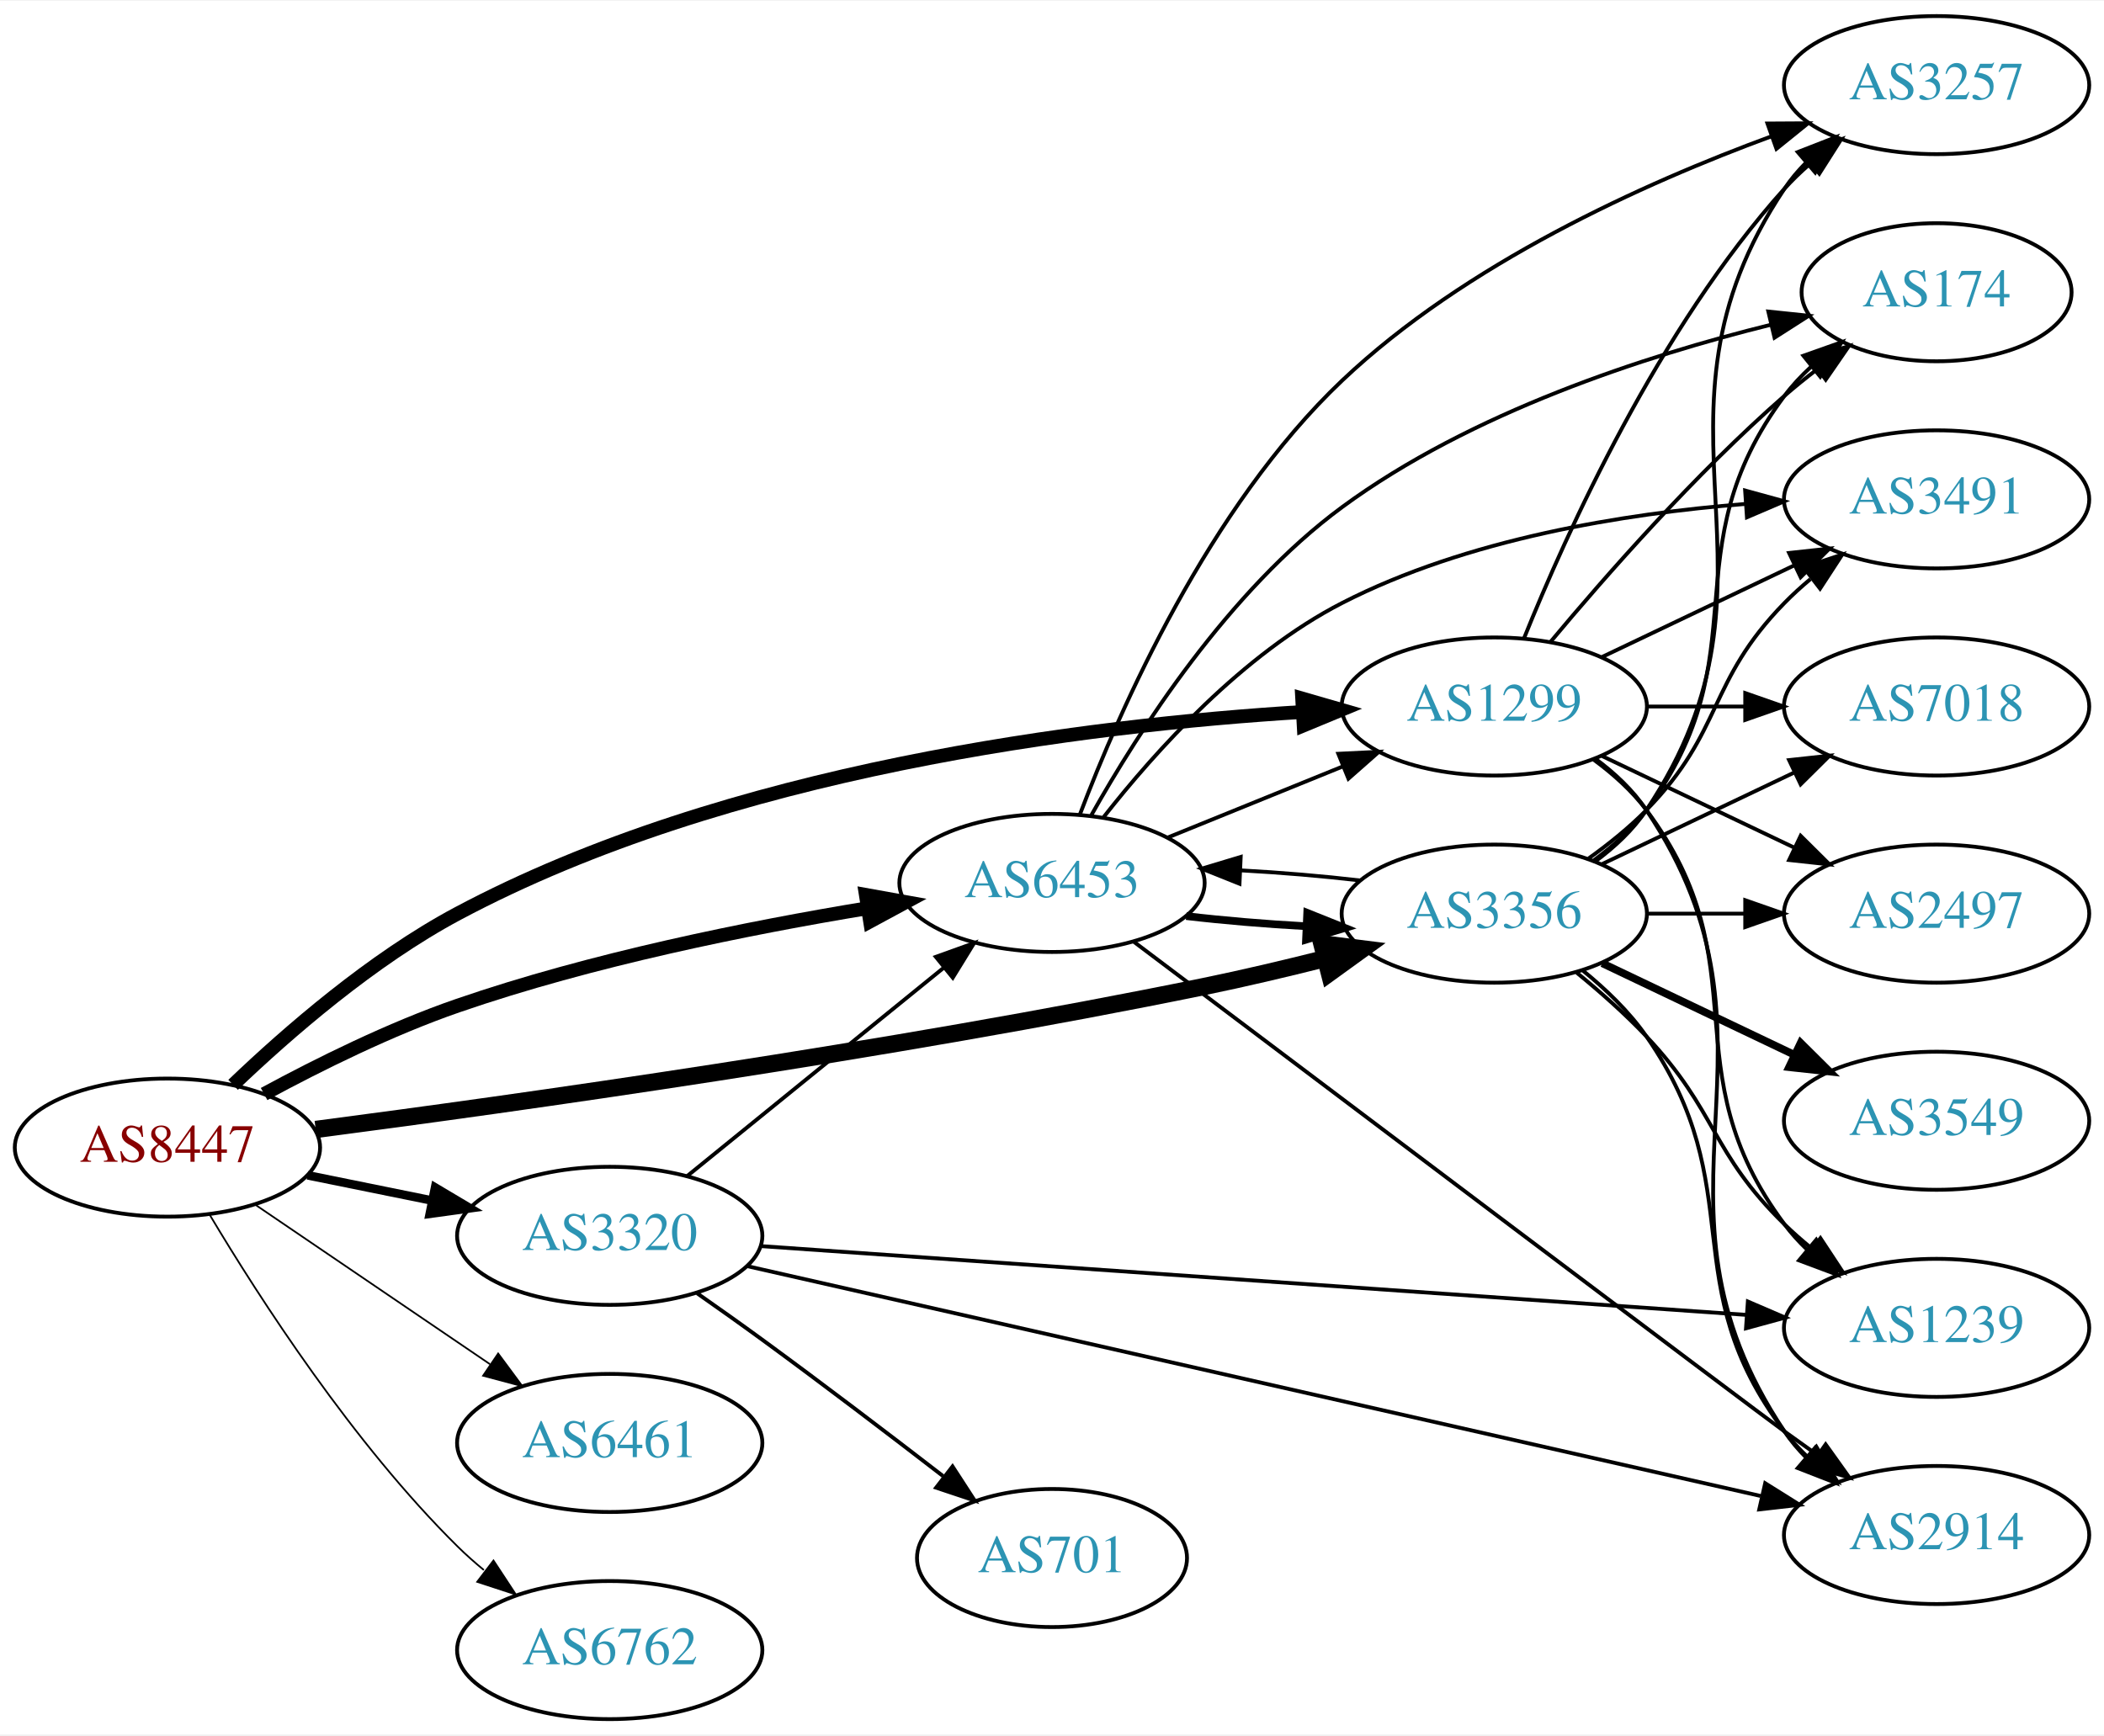
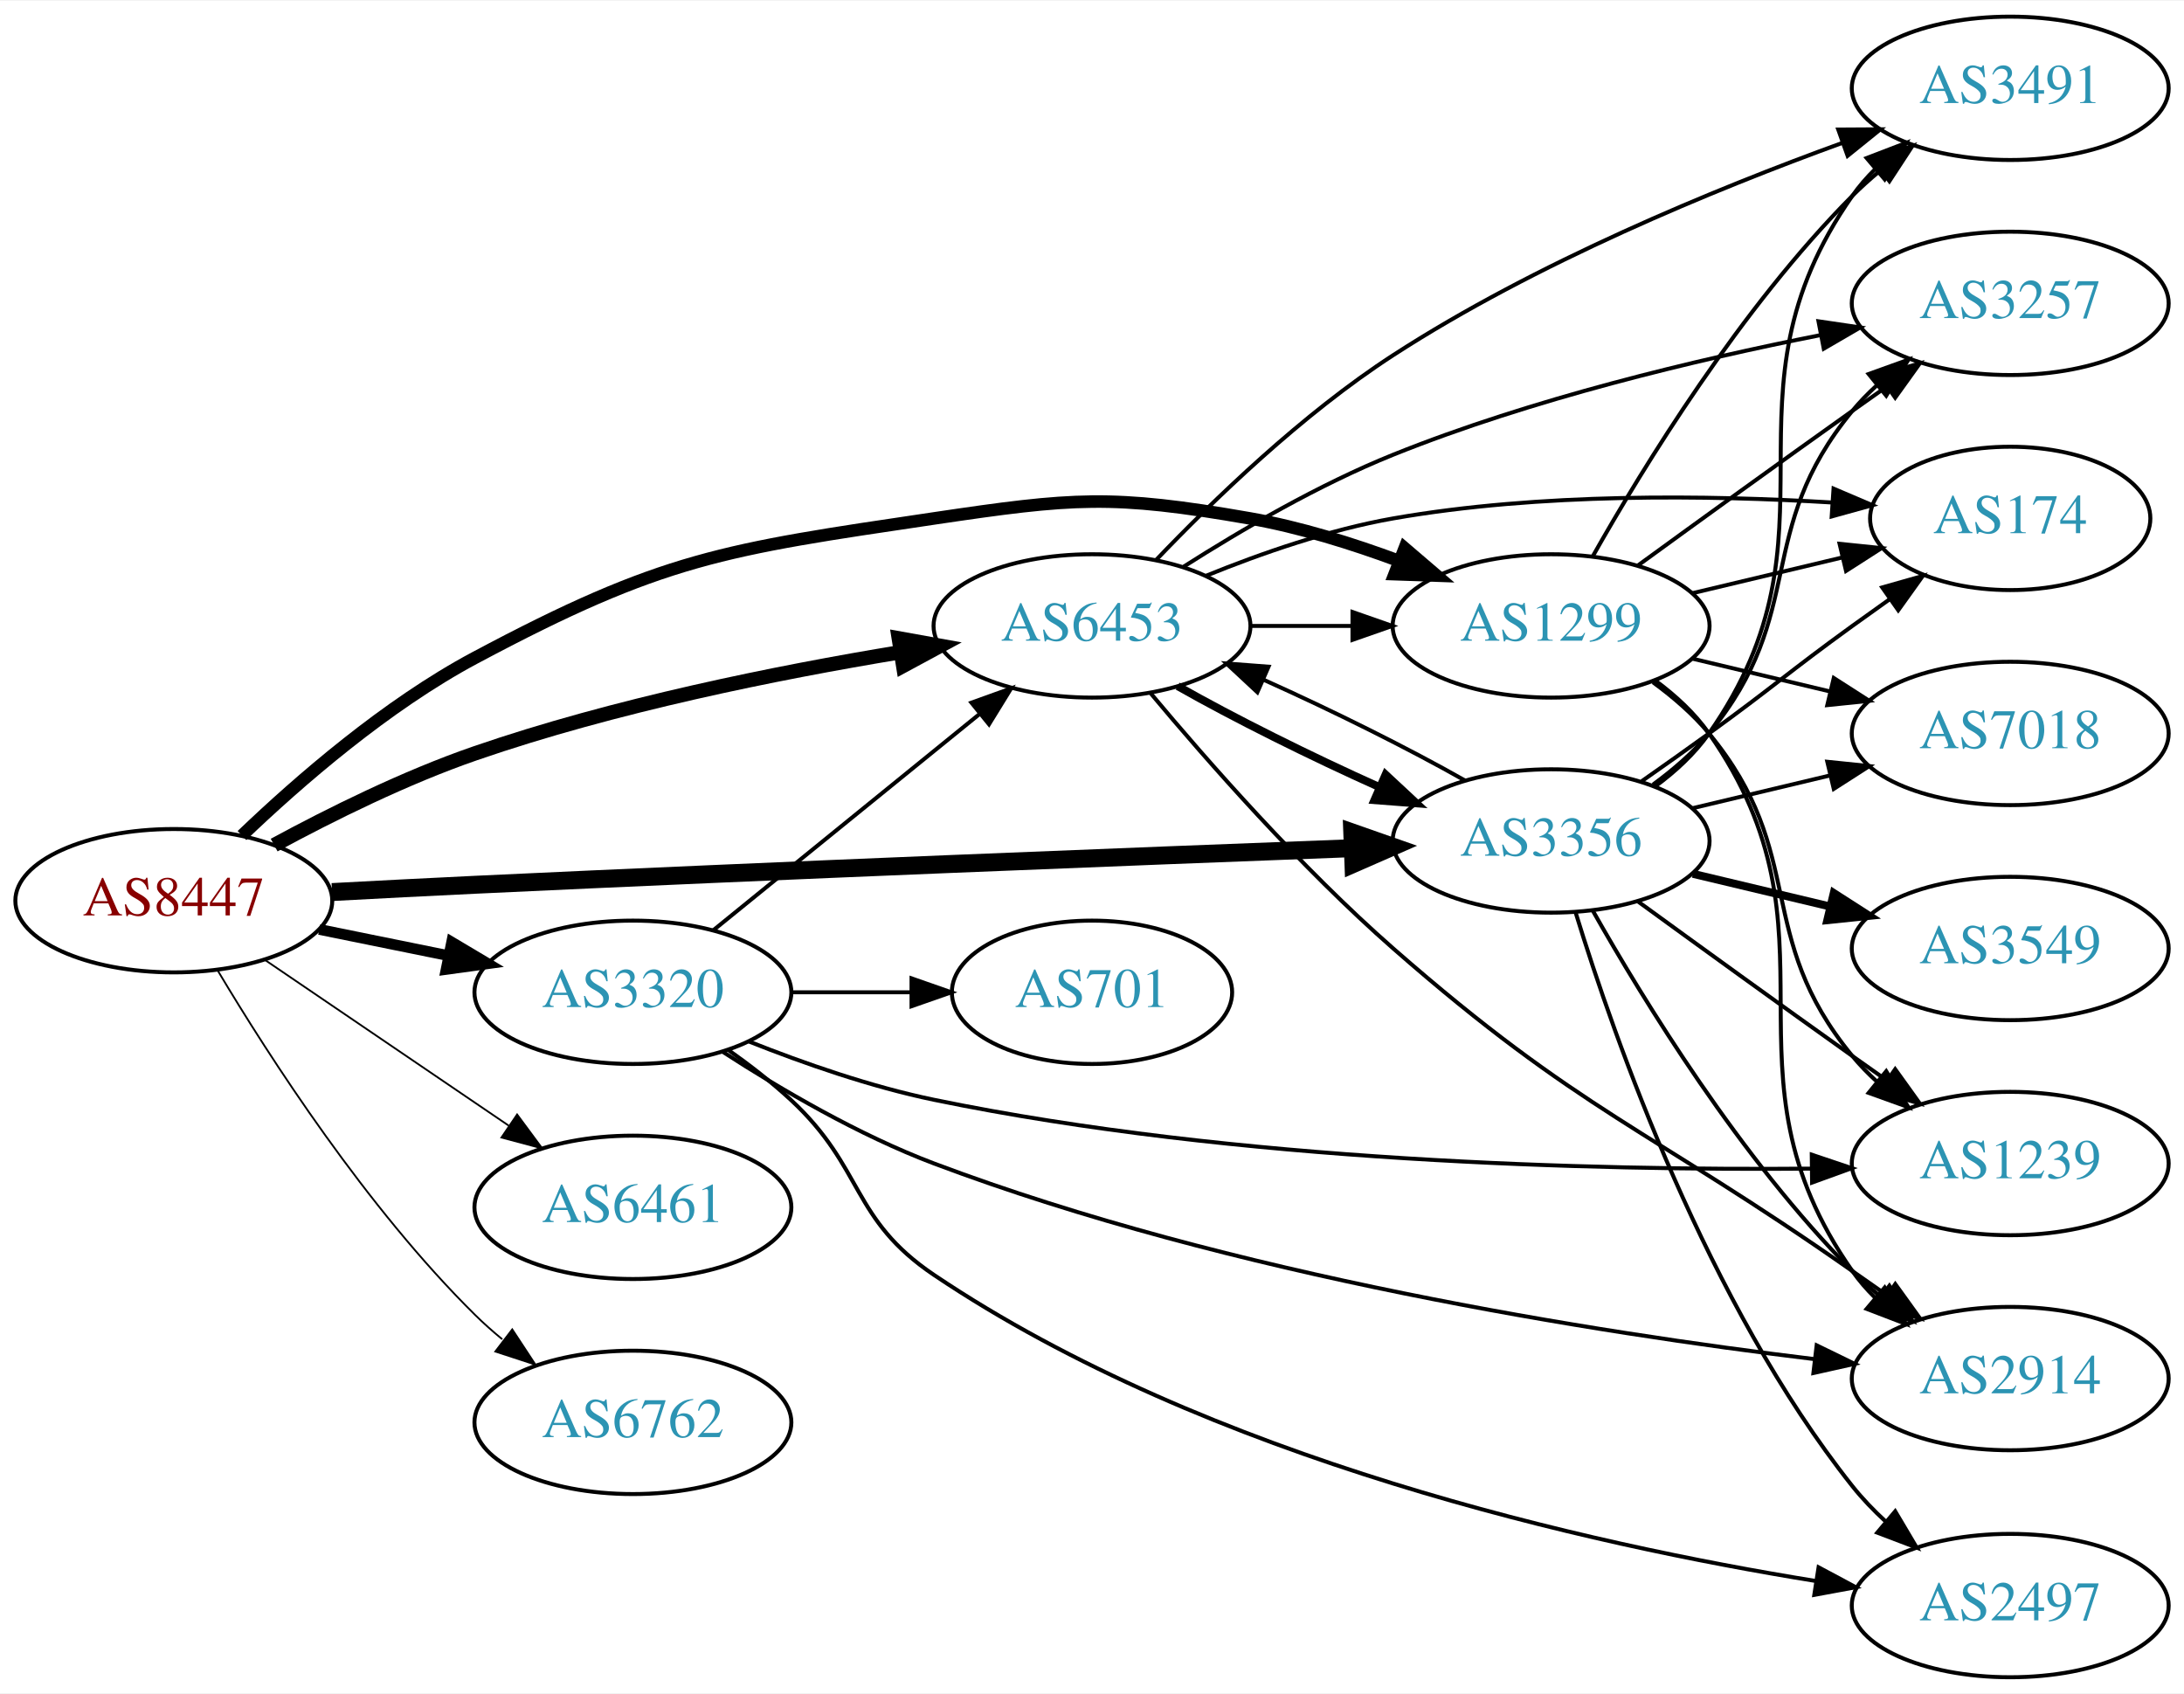
- <svg xmlns="http://www.w3.org/2000/svg" xmlns:xlink="http://www.w3.org/1999/xlink" width="548pt" height="452pt" viewBox="0.00 0.00 548.46 452.00">
-   <g id="graph0" class="graph" transform="scale(1 1) rotate(0) translate(4 448)">
-     <polygon fill="white" stroke="none" points="-4,4 -4,-448 544.465,-448 544.465,4 -4,4" />
+ <svg xmlns="http://www.w3.org/2000/svg" xmlns:xlink="http://www.w3.org/1999/xlink" width="548pt" height="425pt" viewBox="0.00 0.00 548.46 425.00">
+   <g id="graph0" class="graph" transform="scale(1 1) rotate(0) translate(4 421)">
+     <polygon fill="white" stroke="none" points="-4,4 -4,-421 544.465,-421 544.465,4 -4,4" />
    <g id="node1" class="node">
      <g id="a_node1">
        <a xlink:href="/asn/8447" xlink:title="AS8447 ~ A1 Telekom Austria AG [AT]">
-           <ellipse fill="#ffffff" stroke="black" cx="39.647" cy="-149" rx="39.794" ry="18" />
-           <text text-anchor="middle" x="39.647" y="-145.3" font-family="Times,serif" font-size="14.00" fill="#880000">AS8447</text>
+           <ellipse fill="#ffffff" stroke="black" cx="39.647" cy="-195" rx="39.794" ry="18" />
+           <text text-anchor="middle" x="39.647" y="-191.3" font-family="Times,serif" font-size="14.00" fill="#880000">AS8447</text>
        </a>
      </g>
    </g>
    <g id="node2" class="node">
      <g id="a_node2">
        <a xlink:href="/asn/1299" xlink:title="AS1299 ~ Telia Carrier [EU]">
          <ellipse fill="#ffffff" stroke="black" cx="385.525" cy="-264" rx="39.794" ry="18" />
          <text text-anchor="middle" x="385.525" y="-260.3" font-family="Times,serif" font-size="14.00" fill="#2c94b3">AS1299</text>
        </a>
      </g>
    </g>
    <g id="edge1" class="edge">
-       <path fill="none" stroke="black" stroke-width="3.6" d="M56.764,-165.366C71.03,-179.022 92.994,-198.108 115.293,-210 185.781,-247.591 279.346,-259.107 335.576,-262.578" />
-       <polygon fill="black" stroke="black" stroke-width="3.6" points="335.448,-266.076 345.627,-263.137 335.837,-259.087 335.448,-266.076" />
+       <path fill="none" stroke="black" stroke-width="3.15" d="M56.764,-211.366C71.03,-225.022 92.994,-244.108 115.293,-256 162.544,-281.199 177.616,-283.137 230.586,-291 265.445,-296.175 275.167,-297.085 309.879,-291 322.393,-288.806 335.574,-284.691 347.319,-280.323" />
+       <polygon fill="black" stroke="black" stroke-width="3.15" points="348.752,-283.521 356.801,-276.631 346.212,-276.998 348.752,-283.521" />
    </g>
    <g id="node3" class="node">
      <g id="a_node3">
        <a xlink:href="/asn/3320" xlink:title="AS3320 ~ DTAG [DE]">
-           <ellipse fill="#ffffff" stroke="black" cx="154.939" cy="-126" rx="39.794" ry="18" />
-           <text text-anchor="middle" x="154.939" y="-122.3" font-family="Times,serif" font-size="14.00" fill="#2c94b3">AS3320</text>
+           <ellipse fill="#ffffff" stroke="black" cx="154.939" cy="-172" rx="39.794" ry="18" />
+           <text text-anchor="middle" x="154.939" y="-168.3" font-family="Times,serif" font-size="14.00" fill="#2c94b3">AS3320</text>
        </a>
      </g>
    </g>
    <g id="edge2" class="edge">
-       <path fill="none" stroke="black" stroke-width="2.25" d="M76.182,-141.786C86.411,-139.709 97.711,-137.415 108.454,-135.234" />
-       <polygon fill="black" stroke="black" stroke-width="2.25" points="109.426,-138.608 118.53,-133.189 108.033,-131.748 109.426,-138.608" />
+       <path fill="none" stroke="black" stroke-width="2.7" d="M76.182,-187.786C86.411,-185.709 97.711,-183.415 108.454,-181.234" />
+       <polygon fill="black" stroke="black" stroke-width="2.7" points="109.426,-184.608 118.53,-179.189 108.033,-177.748 109.426,-184.608" />
    </g>
    <g id="node4" class="node">
      <g id="a_node4">
        <a xlink:href="/asn/3356" xlink:title="AS3356 ~ Level 3 Parent, LLC [US]">
          <ellipse fill="#ffffff" stroke="black" cx="385.525" cy="-210" rx="39.794" ry="18" />
          <text text-anchor="middle" x="385.525" y="-206.3" font-family="Times,serif" font-size="14.00" fill="#2c94b3">AS3356</text>
        </a>
      </g>
    </g>
    <g id="edge3" class="edge">
-       <path fill="none" stroke="black" stroke-width="4.5" d="M78.304,-153.731C130.546,-160.554 227.848,-174.201 309.879,-191 320.098,-193.093 331.019,-195.674 341.266,-198.252" />
-       <polygon fill="black" stroke="black" stroke-width="4.5" points="340.573,-202.139 351.238,-200.81 342.53,-194.511 340.573,-202.139" />
+       <path fill="none" stroke="black" stroke-width="4.5" d="M79.385,-197.17C90.936,-197.791 103.626,-198.449 115.293,-199 192.176,-202.63 281.444,-206.138 335.419,-208.181" />
+       <polygon fill="black" stroke="black" stroke-width="4.5" points="335.588,-212.128 345.73,-208.57 335.885,-204.258 335.588,-212.128" />
    </g>
    <g id="node5" class="node">
      <g id="a_node5">
        <a xlink:href="/asn/6453" xlink:title="AS6453 ~ TATA COMMUNICATIONS (AMERICA) INC [US]">
-           <ellipse fill="#ffffff" stroke="black" cx="270.232" cy="-218" rx="39.794" ry="18" />
-           <text text-anchor="middle" x="270.232" y="-214.3" font-family="Times,serif" font-size="14.00" fill="#2c94b3">AS6453</text>
+           <ellipse fill="#ffffff" stroke="black" cx="270.232" cy="-264" rx="39.794" ry="18" />
+           <text text-anchor="middle" x="270.232" y="-260.3" font-family="Times,serif" font-size="14.00" fill="#2c94b3">AS6453</text>
        </a>
      </g>
    </g>
    <g id="edge4" class="edge">
-       <path fill="none" stroke="black" stroke-width="3.6" d="M64.845,-162.967C79.132,-170.706 97.793,-179.956 115.293,-186 150.18,-198.05 191.159,-206.298 222.062,-211.399" />
-       <polygon fill="black" stroke="black" stroke-width="3.6" points="221.706,-214.886 232.133,-213.009 222.811,-207.974 221.706,-214.886" />
+       <path fill="none" stroke="black" stroke-width="3.6" d="M64.845,-208.967C79.132,-216.706 97.793,-225.956 115.293,-232 150.18,-244.05 191.159,-252.298 222.062,-257.399" />
+       <polygon fill="black" stroke="black" stroke-width="3.6" points="221.706,-260.886 232.133,-259.009 222.811,-253.974 221.706,-260.886" />
    </g>
    <g id="node6" class="node">
      <g id="a_node6">
        <a xlink:href="/asn/6461" xlink:title="AS6461 ~ Zayo Bandwidth [US]">
-           <ellipse fill="#ffffff" stroke="black" cx="154.939" cy="-72" rx="39.794" ry="18" />
-           <text text-anchor="middle" x="154.939" y="-68.3" font-family="Times,serif" font-size="14.00" fill="#2c94b3">AS6461</text>
+           <ellipse fill="#ffffff" stroke="black" cx="154.939" cy="-118" rx="39.794" ry="18" />
+           <text text-anchor="middle" x="154.939" y="-114.3" font-family="Times,serif" font-size="14.00" fill="#2c94b3">AS6461</text>
        </a>
      </g>
    </g>
    <g id="edge5" class="edge">
-       <path fill="none" stroke="black" stroke-width="0.45" d="M62.49,-134.154C79.888,-122.33 104.435,-105.646 123.718,-92.54" />
-       <polygon fill="black" stroke="black" stroke-width="0.45" points="125.859,-95.317 132.162,-86.801 121.924,-89.527 125.859,-95.317" />
+       <path fill="none" stroke="black" stroke-width="0.45" d="M62.49,-180.154C79.888,-168.33 104.435,-151.646 123.718,-138.54" />
+       <polygon fill="black" stroke="black" stroke-width="0.45" points="125.859,-141.317 132.162,-132.801 121.924,-135.527 125.859,-141.317" />
    </g>
    <g id="node7" class="node">
      <g id="a_node7">
        <a xlink:href="/asn/6762" xlink:title="AS6762 ~ TELECOM ITALIA SPARKLE S.p.A. [IT]">
-           <ellipse fill="#ffffff" stroke="black" cx="154.939" cy="-18" rx="39.794" ry="18" />
-           <text text-anchor="middle" x="154.939" y="-14.3" font-family="Times,serif" font-size="14.00" fill="#2c94b3">AS6762</text>
+           <ellipse fill="#ffffff" stroke="black" cx="154.939" cy="-64" rx="39.794" ry="18" />
+           <text text-anchor="middle" x="154.939" y="-60.3" font-family="Times,serif" font-size="14.00" fill="#2c94b3">AS6762</text>
        </a>
      </g>
    </g>
    <g id="edge6" class="edge">
-       <path fill="none" stroke="black" stroke-width="0.45" d="M50.697,-131.431C63.745,-109.573 88.091,-71.858 115.293,-45 117.422,-42.898 119.732,-40.845 122.127,-38.87" />
-       <polygon fill="black" stroke="black" stroke-width="0.45" points="124.639,-41.356 130.459,-32.502 120.388,-35.794 124.639,-41.356" />
+       <path fill="none" stroke="black" stroke-width="0.45" d="M50.697,-177.431C63.745,-155.573 88.091,-117.858 115.293,-91 117.422,-88.897 119.732,-86.845 122.127,-84.871" />
+       <polygon fill="black" stroke="black" stroke-width="0.45" points="124.639,-87.356 130.459,-78.502 120.388,-81.794 124.639,-87.356" />
    </g>
    <g id="node8" class="node">
      <g id="a_node8">
-         <a xlink:href="/asn/7018" xlink:title="AS7018 ~ AT&amp;T Services, Inc. [US]">
-           <ellipse fill="#ffffff" stroke="black" cx="500.818" cy="-264" rx="39.794" ry="18" />
-           <text text-anchor="middle" x="500.818" y="-260.3" font-family="Times,serif" font-size="14.00" fill="#2c94b3">AS7018</text>
+         <a xlink:href="/asn/174" xlink:title="AS174 ~ Cogent Communications [US]">
+           <ellipse fill="#ffffff" stroke="black" cx="500.818" cy="-291" rx="35.194" ry="18" />
+           <text text-anchor="middle" x="500.818" y="-287.3" font-family="Times,serif" font-size="14.00" fill="#2c94b3">AS174</text>
        </a>
      </g>
    </g>
    <g id="edge7" class="edge">
-       <path fill="none" stroke="black" d="M425.198,-264C433.401,-264 442.165,-264 450.697,-264" />
-       <polygon fill="black" stroke="black" points="450.936,-267.5 460.936,-264 450.936,-260.5 450.936,-267.5" />
+       <path fill="none" stroke="black" d="M421.133,-272.248C432.927,-275.058 446.232,-278.229 458.499,-281.153" />
+       <polygon fill="black" stroke="black" points="457.965,-284.624 468.504,-283.537 459.588,-277.814 457.965,-284.624" />
    </g>
    <g id="node9" class="node">
      <g id="a_node9">
-         <a xlink:href="/asn/174" xlink:title="AS174 ~ Cogent Communications [US]">
-           <ellipse fill="#ffffff" stroke="black" cx="500.818" cy="-372" rx="35.194" ry="18" />
-           <text text-anchor="middle" x="500.818" y="-368.3" font-family="Times,serif" font-size="14.00" fill="#2c94b3">AS174</text>
+         <a xlink:href="/asn/2914" xlink:title="AS2914 ~ NTT America, Inc. [US]">
+           <ellipse fill="#ffffff" stroke="black" cx="500.818" cy="-75" rx="39.794" ry="18" />
+           <text text-anchor="middle" x="500.818" y="-71.3" font-family="Times,serif" font-size="14.00" fill="#2c94b3">AS2914</text>
        </a>
      </g>
    </g>
    <g id="edge8" class="edge">
-       <path fill="none" stroke="black" d="M400.155,-280.817C414.438,-297.929 437.984,-324.745 461.172,-345 463.842,-347.332 466.714,-349.648 469.645,-351.886" />
-       <polygon fill="black" stroke="black" points="467.795,-354.87 477.936,-357.939 471.922,-349.216 467.795,-354.87" />
+       <path fill="none" stroke="black" d="M411.685,-250.284C416.749,-246.545 421.604,-242.096 425.172,-237 460.785,-186.131 425.558,-152.869 461.172,-102 462.844,-99.611 464.799,-97.365 466.926,-95.267" />
+       <polygon fill="black" stroke="black" points="469.291,-97.851 474.659,-88.716 464.766,-92.51 469.291,-97.851" />
    </g>
    <g id="node10" class="node">
      <g id="a_node10">
-         <a xlink:href="/asn/3257" xlink:title="AS3257 ~ GTT [DE]">
-           <ellipse fill="#ffffff" stroke="black" cx="500.818" cy="-426" rx="39.794" ry="18" />
-           <text text-anchor="middle" x="500.818" y="-422.3" font-family="Times,serif" font-size="14.00" fill="#2c94b3">AS3257</text>
+         <a xlink:href="/asn/7018" xlink:title="AS7018 ~ AT&amp;T Services, Inc. [US]">
+           <ellipse fill="#ffffff" stroke="black" cx="500.818" cy="-237" rx="39.794" ry="18" />
+           <text text-anchor="middle" x="500.818" y="-233.3" font-family="Times,serif" font-size="14.00" fill="#2c94b3">AS7018</text>
        </a>
      </g>
    </g>
    <g id="edge9" class="edge">
-       <path fill="none" stroke="black" d="M393.273,-281.787C404.324,-309.243 428.377,-362.578 461.172,-399 463.174,-401.224 465.393,-403.363 467.725,-405.397" />
-       <polygon fill="black" stroke="black" points="465.924,-408.433 475.944,-411.873 470.256,-402.935 465.924,-408.433" />
+       <path fill="none" stroke="black" d="M421.133,-255.752C432.004,-253.162 444.158,-250.265 455.601,-247.538" />
+       <polygon fill="black" stroke="black" points="456.507,-250.92 465.423,-245.197 454.884,-244.111 456.507,-250.92" />
    </g>
    <g id="node11" class="node">
      <g id="a_node11">
-         <a xlink:href="/asn/1239" xlink:title="AS1239 ~ Sprint [US]">
-           <ellipse fill="#ffffff" stroke="black" cx="500.818" cy="-102" rx="39.794" ry="18" />
-           <text text-anchor="middle" x="500.818" y="-98.3" font-family="Times,serif" font-size="14.00" fill="#2c94b3">AS1239</text>
+         <a xlink:href="/asn/3491" xlink:title="AS3491 ~ PCCW Global, Inc. [US]">
+           <ellipse fill="#ffffff" stroke="black" cx="500.818" cy="-399" rx="39.794" ry="18" />
+           <text text-anchor="middle" x="500.818" y="-395.3" font-family="Times,serif" font-size="14.00" fill="#2c94b3">AS3491</text>
        </a>
      </g>
    </g>
    <g id="edge10" class="edge">
-       <path fill="none" stroke="black" d="M411.456,-250.118C416.532,-246.389 421.45,-241.984 425.172,-237 455.443,-196.458 430.9,-169.542 461.172,-129 462.916,-126.664 464.924,-124.455 467.087,-122.383" />
-       <polygon fill="black" stroke="black" points="469.447,-124.973 474.887,-115.882 464.965,-119.595 469.447,-124.973" />
+       <path fill="none" stroke="black" d="M395.985,-281.49C408.767,-304.096 433.199,-343.886 461.172,-372 463.283,-374.121 465.579,-376.188 467.964,-378.171" />
+       <polygon fill="black" stroke="black" points="466.216,-381.242 476.28,-384.556 470.48,-375.69 466.216,-381.242" />
    </g>
    <g id="node12" class="node">
      <g id="a_node12">
-         <a xlink:href="/asn/2497" xlink:title="AS2497 ~ Internet Initiative Japan Inc. [JP]">
-           <ellipse fill="#ffffff" stroke="black" cx="500.818" cy="-210" rx="39.794" ry="18" />
-           <text text-anchor="middle" x="500.818" y="-206.3" font-family="Times,serif" font-size="14.00" fill="#2c94b3">AS2497</text>
+         <a xlink:href="/asn/3257" xlink:title="AS3257 ~ GTT [DE]">
+           <ellipse fill="#ffffff" stroke="black" cx="500.818" cy="-345" rx="39.794" ry="18" />
+           <text text-anchor="middle" x="500.818" y="-341.3" font-family="Times,serif" font-size="14.00" fill="#2c94b3">AS3257</text>
        </a>
      </g>
    </g>
    <g id="edge11" class="edge">
-       <path fill="none" stroke="black" d="M413.662,-251.066C428.656,-243.919 447.477,-234.948 463.7,-227.215" />
-       <polygon fill="black" stroke="black" points="465.382,-230.291 472.903,-222.829 462.37,-223.972 465.382,-230.291" />
+       <path fill="none" stroke="black" d="M407.374,-279.222C422.308,-290.091 442.921,-305.025 461.172,-318 463.992,-320.005 466.935,-322.085 469.883,-324.159" />
+       <polygon fill="black" stroke="black" points="467.911,-327.05 478.108,-329.926 471.93,-321.319 467.911,-327.05" />
    </g>
    <g id="node13" class="node">
      <g id="a_node13">
-         <a xlink:href="/asn/2914" xlink:title="AS2914 ~ NTT America, Inc. [US]">
-           <ellipse fill="#ffffff" stroke="black" cx="500.818" cy="-48" rx="39.794" ry="18" />
-           <text text-anchor="middle" x="500.818" y="-44.3" font-family="Times,serif" font-size="14.00" fill="#2c94b3">AS2914</text>
+         <a xlink:href="/asn/1239" xlink:title="AS1239 ~ Sprint [US]">
+           <ellipse fill="#ffffff" stroke="black" cx="500.818" cy="-129" rx="39.794" ry="18" />
+           <text text-anchor="middle" x="500.818" y="-125.3" font-family="Times,serif" font-size="14.00" fill="#2c94b3">AS1239</text>
        </a>
      </g>
    </g>
    <g id="edge12" class="edge">
-       <path fill="none" stroke="black" d="M411.844,-250.393C416.9,-246.649 421.712,-242.169 425.172,-237 466.196,-175.706 420.147,-136.294 461.172,-75 462.794,-72.577 464.713,-70.305 466.814,-68.19" />
-       <polygon fill="black" stroke="black" points="469.182,-70.771 474.499,-61.607 464.628,-65.454 469.182,-70.771" />
+       <path fill="none" stroke="black" d="M411.106,-249.844C416.2,-246.128 421.214,-241.799 425.172,-237 450.236,-206.606 436.107,-186.394 461.172,-156 463.027,-153.75 465.114,-151.604 467.333,-149.576" />
+       <polygon fill="black" stroke="black" points="469.681,-152.177 475.238,-143.156 465.268,-146.744 469.681,-152.177" />
+     </g>
+     <g id="edge17" class="edge">
+       <path fill="none" stroke="black" d="M175.158,-187.607C193.55,-202.542 221.469,-225.214 242.12,-241.983" />
+       <polygon fill="black" stroke="black" points="239.95,-244.73 249.92,-248.317 244.363,-239.296 239.95,-244.73" />
+     </g>
+     <g id="edge13" class="edge">
+       <path fill="none" stroke="black" d="M177.541,-157.032C191.967,-147.687 211.692,-136.118 230.586,-129 304.978,-100.975 396.689,-86.548 451.592,-79.895" />
+       <polygon fill="black" stroke="black" points="452.211,-83.346 461.735,-78.704 451.395,-76.394 452.211,-83.346" />
+     </g>
+     <g id="edge15" class="edge">
+       <path fill="none" stroke="black" d="M184.095,-159.642C197.845,-154.173 214.794,-148.254 230.586,-145 306.414,-129.375 396.602,-127.259 450.969,-127.72" />
+       <polygon fill="black" stroke="black" points="450.981,-131.22 461.021,-127.838 451.063,-124.221 450.981,-131.22" />
    </g>
    <g id="node14" class="node">
      <g id="a_node14">
-         <a xlink:href="/asn/3491" xlink:title="AS3491 ~ PCCW Global, Inc. [US]">
-           <ellipse fill="#ffffff" stroke="black" cx="500.818" cy="-318" rx="39.794" ry="18" />
-           <text text-anchor="middle" x="500.818" y="-314.3" font-family="Times,serif" font-size="14.00" fill="#2c94b3">AS3491</text>
-         </a>
-       </g>
-     </g>
-     <g id="edge13" class="edge">
-       <path fill="none" stroke="black" d="M413.662,-276.934C428.656,-284.081 447.477,-293.052 463.7,-300.785" />
-       <polygon fill="black" stroke="black" points="462.37,-304.028 472.903,-305.171 465.382,-297.709 462.37,-304.028" />
-     </g>
-     <g id="edge17" class="edge">
-       <path fill="none" stroke="black" d="M175.158,-141.607C193.55,-156.542 221.469,-179.214 242.12,-195.983" />
-       <polygon fill="black" stroke="black" points="239.95,-198.73 249.92,-202.317 244.363,-193.296 239.95,-198.73" />
-     </g>
-     <g id="edge16" class="edge">
-       <path fill="none" stroke="black" d="M194.386,-123.317C257.317,-118.925 382.2,-110.209 451.19,-105.394" />
-       <polygon fill="black" stroke="black" points="451.625,-108.872 461.357,-104.684 451.137,-101.889 451.625,-108.872" />
+         <a xlink:href="/asn/701" xlink:title="AS701 ~ UUNET [US]">
+           <ellipse fill="#ffffff" stroke="black" cx="270.232" cy="-172" rx="35.194" ry="18" />
+           <text text-anchor="middle" x="270.232" y="-168.3" font-family="Times,serif" font-size="14.00" fill="#2c94b3">AS701</text>
+         </a>
+       </g>
    </g>
    <g id="edge14" class="edge">
-       <path fill="none" stroke="black" d="M190.805,-118.092C253.577,-103.853 385.52,-73.926 454.938,-58.18" />
-       <polygon fill="black" stroke="black" points="456.139,-61.497 465.117,-55.871 454.59,-54.67 456.139,-61.497" />
+       <path fill="none" stroke="black" d="M194.612,-172C204.317,-172 214.808,-172 224.771,-172" />
+       <polygon fill="black" stroke="black" points="224.907,-175.5 234.907,-172 224.907,-168.5 224.907,-175.5" />
    </g>
    <g id="node15" class="node">
      <g id="a_node15">
-         <a xlink:href="/asn/701" xlink:title="AS701 ~ UUNET [US]">
-           <ellipse fill="#ffffff" stroke="black" cx="270.232" cy="-42" rx="35.194" ry="18" />
-           <text text-anchor="middle" x="270.232" y="-38.3" font-family="Times,serif" font-size="14.00" fill="#2c94b3">AS701</text>
-         </a>
-       </g>
-     </g>
-     <g id="edge15" class="edge">
-       <path fill="none" stroke="black" d="M177.72,-111.023C183.254,-107.152 189.167,-102.959 194.586,-99 210.395,-87.449 227.797,-74.194 241.819,-63.374" />
-       <polygon fill="black" stroke="black" points="244.303,-65.877 250.068,-56.989 240.018,-60.342 244.303,-65.877" />
+         <a xlink:href="/asn/2497" xlink:title="AS2497 ~ Internet Initiative Japan Inc. [JP]">
+           <ellipse fill="#ffffff" stroke="black" cx="500.818" cy="-18" rx="39.794" ry="18" />
+           <text text-anchor="middle" x="500.818" y="-14.3" font-family="Times,serif" font-size="14.00" fill="#2c94b3">AS2497</text>
+         </a>
+       </g>
+     </g>
+     <g id="edge16" class="edge">
+       <path fill="none" stroke="black" d="M178.813,-157.573C184.209,-153.757 189.784,-149.451 194.586,-145 213.118,-127.824 209.619,-115.101 230.586,-101 299.363,-54.745 395.052,-33.359 451.892,-24.185" />
+       <polygon fill="black" stroke="black" points="452.693,-27.603 462.038,-22.611 451.619,-20.686 452.693,-27.603" />
+     </g>
+     <g id="edge24" class="edge">
+       <path fill="none" stroke="black" d="M363.951,-225.152C349.848,-233.165 330.636,-242.723 313.357,-250.47" />
+       <polygon fill="black" stroke="black" points="311.758,-247.35 304.001,-254.567 314.566,-253.762 311.758,-247.35" />
+     </g>
+     <g id="edge18" class="edge">
+       <path fill="none" stroke="black" d="M408.282,-225.009C413.817,-228.879 419.736,-233.064 425.172,-237 441.372,-248.729 444.972,-252.271 461.172,-264 464.201,-266.193 467.379,-268.463 470.558,-270.713" />
+       <polygon fill="black" stroke="black" points="468.675,-273.667 478.868,-276.555 472.7,-267.941 468.675,-273.667" />
+     </g>
+     <g id="edge20" class="edge">
+       <path fill="none" stroke="black" d="M395.985,-192.51C408.767,-169.904 433.199,-130.114 461.172,-102 463.283,-99.879 465.579,-97.812 467.964,-95.829" />
+       <polygon fill="black" stroke="black" points="470.48,-98.31 476.28,-89.444 466.216,-92.758 470.48,-98.31" />
+     </g>
+     <g id="edge22" class="edge">
+       <path fill="none" stroke="black" d="M421.133,-218.248C432.004,-220.838 444.158,-223.735 455.601,-226.462" />
+       <polygon fill="black" stroke="black" points="454.884,-229.889 465.423,-228.803 456.507,-223.08 454.884,-229.889" />
+     </g>
+     <g id="edge23" class="edge">
+       <path fill="none" stroke="black" d="M411.685,-223.716C416.749,-227.455 421.604,-231.904 425.172,-237 460.785,-287.869 425.558,-321.131 461.172,-372 462.844,-374.389 464.799,-376.635 466.926,-378.733" />
+       <polygon fill="black" stroke="black" points="464.766,-381.49 474.659,-385.284 469.291,-376.149 464.766,-381.49" />
    </g>
    <g id="edge26" class="edge">
-       <path fill="none" stroke="black" d="M350.582,-218.64C340.823,-219.788 329.987,-220.701 319.538,-221.274" />
-       <polygon fill="black" stroke="black" points="319.107,-217.789 309.272,-221.729 319.418,-224.782 319.107,-217.789" />
-     </g>
-     <g id="edge24" class="edge">
-       <path fill="none" stroke="black" d="M413.662,-222.934C428.656,-230.081 447.477,-239.052 463.7,-246.785" />
-       <polygon fill="black" stroke="black" points="462.37,-250.028 472.903,-251.171 465.382,-243.709 462.37,-250.028" />
+       <path fill="none" stroke="black" d="M411.106,-224.156C416.2,-227.872 421.214,-232.201 425.172,-237 450.236,-267.394 436.107,-287.606 461.172,-318 463.027,-320.25 465.114,-322.396 467.333,-324.424" />
+       <polygon fill="black" stroke="black" points="465.268,-327.256 475.238,-330.844 469.681,-321.823 465.268,-327.256" />
+     </g>
+     <g id="edge25" class="edge">
+       <path fill="none" stroke="black" d="M407.374,-194.778C422.308,-183.909 442.921,-168.975 461.172,-156 463.992,-153.995 466.935,-151.915 469.883,-149.841" />
+       <polygon fill="black" stroke="black" points="471.93,-152.681 478.108,-144.074 467.911,-146.95 471.93,-152.681" />
    </g>
    <g id="edge21" class="edge">
-       <path fill="none" stroke="black" d="M411.456,-223.882C416.532,-227.611 421.45,-232.016 425.172,-237 455.443,-277.542 430.9,-304.458 461.172,-345 463.18,-347.689 465.535,-350.209 468.077,-352.546" />
-       <polygon fill="black" stroke="black" points="466.105,-355.452 476.092,-358.989 470.491,-349.996 466.105,-355.452" />
-     </g>
-     <g id="edge25" class="edge">
-       <path fill="none" stroke="black" d="M411.844,-223.607C416.9,-227.351 421.712,-231.831 425.172,-237 466.196,-298.294 420.147,-337.706 461.172,-399 462.794,-401.423 464.713,-403.695 466.814,-405.81" />
-       <polygon fill="black" stroke="black" points="464.628,-408.546 474.499,-412.393 469.182,-403.229 464.628,-408.546" />
-     </g>
-     <g id="edge22" class="edge">
-       <path fill="none" stroke="black" d="M407.014,-194.604C413.133,-189.601 419.672,-183.829 425.172,-178 443.719,-158.346 441.837,-147.88 461.172,-129 463.313,-126.909 465.631,-124.865 468.031,-122.897" />
-       <polygon fill="black" stroke="black" points="470.541,-125.384 476.374,-116.539 466.298,-119.817 470.541,-125.384" />
-     </g>
-     <g id="edge19" class="edge">
-       <path fill="none" stroke="black" d="M425.198,-210C433.401,-210 442.165,-210 450.697,-210" />
-       <polygon fill="black" stroke="black" points="450.936,-213.5 460.936,-210 450.936,-206.5 450.936,-213.5" />
-     </g>
-     <g id="edge20" class="edge">
-       <path fill="none" stroke="black" d="M408.554,-195.203C414.59,-190.302 420.695,-184.436 425.172,-178 452.862,-138.189 431.878,-113.645 461.172,-75 462.933,-72.676 464.953,-70.477 467.125,-68.411" />
-       <polygon fill="black" stroke="black" points="469.483,-71.002 474.941,-61.922 465.011,-65.617 469.483,-71.002" />
-     </g>
-     <g id="edge18" class="edge">
-       <path fill="none" stroke="black" d="M410.119,-224.389C415.375,-228.148 420.707,-232.437 425.172,-237 445.344,-257.617 440.999,-270.383 461.172,-291 463.265,-293.139 465.548,-295.218 467.925,-297.21" />
-       <polygon fill="black" stroke="black" points="466.168,-300.275 476.224,-303.611 470.443,-294.732 466.168,-300.275" />
+       <path fill="none" stroke="black" d="M391.708,-191.937C401.431,-160.289 424.77,-93.83 461.172,-48 463.656,-44.872 466.532,-41.881 469.572,-39.081" />
+       <polygon fill="black" stroke="black" points="471.936,-41.666 477.336,-32.551 467.43,-36.31 471.936,-41.666" />
    </g>
    <g id="node16" class="node">
      <g id="a_node16">
        <a xlink:href="/asn/3549" xlink:title="AS3549 ~ Level 3 Parent, LLC [US]">
-           <ellipse fill="#ffffff" stroke="black" cx="500.818" cy="-156" rx="39.794" ry="18" />
-           <text text-anchor="middle" x="500.818" y="-152.3" font-family="Times,serif" font-size="14.00" fill="#2c94b3">AS3549</text>
-         </a>
-       </g>
-     </g>
-     <g id="edge23" class="edge">
-       <path fill="none" stroke="black" stroke-width="2" d="M413.662,-197.066C428.656,-189.919 447.477,-180.948 463.7,-173.215" />
-       <polygon fill="black" stroke="black" stroke-width="2" points="465.382,-176.291 472.903,-168.829 462.37,-169.972 465.382,-176.291" />
+           <ellipse fill="#ffffff" stroke="black" cx="500.818" cy="-183" rx="39.794" ry="18" />
+           <text text-anchor="middle" x="500.818" y="-179.3" font-family="Times,serif" font-size="14.00" fill="#2c94b3">AS3549</text>
+         </a>
+       </g>
+     </g>
+     <g id="edge19" class="edge">
+       <path fill="none" stroke="black" stroke-width="2" d="M421.133,-201.752C432.004,-199.162 444.158,-196.265 455.601,-193.538" />
+       <polygon fill="black" stroke="black" stroke-width="2" points="456.507,-196.92 465.423,-191.197 454.884,-190.111 456.507,-196.92" />
+     </g>
+     <g id="edge30" class="edge">
+       <path fill="none" stroke="black" d="M309.905,-264C318.108,-264 326.872,-264 335.404,-264" />
+       <polygon fill="black" stroke="black" points="335.643,-267.5 345.643,-264 335.643,-260.5 335.643,-267.5" />
+     </g>
+     <g id="edge29" class="edge">
+       <path fill="none" stroke="black" stroke-width="2" d="M291.749,-248.881C305.845,-240.868 325.064,-231.304 342.355,-223.55" />
+       <polygon fill="black" stroke="black" stroke-width="2" points="343.961,-226.668 351.717,-219.45 341.153,-220.255 343.961,-226.668" />
+     </g>
+     <g id="edge32" class="edge">
+       <path fill="none" stroke="black" d="M298.957,-276.631C312.75,-282.236 329.861,-288.192 345.879,-291 382.656,-297.447 425.139,-296.857 456.147,-294.991" />
+       <polygon fill="black" stroke="black" points="456.454,-298.478 466.198,-294.318 455.986,-291.494 456.454,-298.478" />
+     </g>
+     <g id="edge27" class="edge">
+       <path fill="none" stroke="black" d="M284.873,-247.196C299.165,-230.093 322.718,-203.286 345.879,-183 392.988,-141.739 409.883,-137.933 461.172,-102 464.006,-100.014 466.958,-97.948 469.912,-95.882" />
+       <polygon fill="black" stroke="black" points="471.954,-98.725 478.145,-90.127 467.944,-92.988 471.954,-98.725" />
+     </g>
+     <g id="edge28" class="edge">
+       <path fill="none" stroke="black" d="M286.271,-280.505C300.517,-295.417 323.071,-317.23 345.879,-332 381.575,-355.116 426.587,-373.647 458.7,-385.31" />
+       <polygon fill="black" stroke="black" points="457.633,-388.645 468.228,-388.706 459.984,-382.051 457.633,-388.645" />
    </g>
    <g id="edge31" class="edge">
-       <path fill="none" stroke="black" d="M300.408,-229.846C314.284,-235.48 331.061,-242.292 345.97,-248.346" />
-       <polygon fill="black" stroke="black" points="344.866,-251.675 355.448,-252.194 347.5,-245.189 344.866,-251.675" />
-     </g>
-     <g id="edge27" class="edge">
-       <path fill="none" stroke="black" stroke-width="2" d="M305.224,-209.354C315.001,-208.205 325.855,-207.293 336.317,-206.721" />
-       <polygon fill="black" stroke="black" stroke-width="2" points="336.758,-210.205 346.594,-206.267 336.449,-203.212 336.758,-210.205" />
-     </g>
-     <g id="edge28" class="edge">
-       <path fill="none" stroke="black" d="M280.499,-235.687C292.738,-257.454 316.25,-294.198 345.879,-316 379.404,-340.669 424.912,-355.435 457.743,-363.558" />
-       <polygon fill="black" stroke="black" points="456.96,-366.969 467.498,-365.869 458.574,-360.158 456.96,-366.969" />
-     </g>
-     <g id="edge30" class="edge">
-       <path fill="none" stroke="black" d="M277.497,-235.845C287.901,-263.271 311.103,-316.057 345.879,-349 377.965,-379.394 424.358,-400.37 457.817,-412.665" />
-       <polygon fill="black" stroke="black" points="456.727,-415.992 467.322,-416.053 459.077,-409.398 456.727,-415.992" />
-     </g>
-     <g id="edge32" class="edge">
-       <path fill="none" stroke="black" d="M291.544,-202.678C338.791,-167.04 452.715,-81.135 461.172,-75 463.973,-72.968 466.903,-70.871 469.843,-68.785" />
-       <polygon fill="black" stroke="black" points="471.895,-71.621 478.056,-63.002 467.865,-65.898 471.895,-71.621" />
-     </g>
-     <g id="edge29" class="edge">
-       <path fill="none" stroke="black" d="M283.714,-235.195C297.082,-252.241 319.912,-277.681 345.879,-291 378.415,-307.689 419.356,-314.289 450.836,-316.798" />
-       <polygon fill="black" stroke="black" points="450.908,-320.311 461.124,-317.5 451.385,-313.327 450.908,-320.311" />
+       <path fill="none" stroke="black" d="M293.265,-278.895C307.704,-288.092 327.285,-299.523 345.879,-307 380.643,-320.979 421.957,-330.835 453.029,-337.001" />
+       <polygon fill="black" stroke="black" points="452.668,-340.496 463.15,-338.951 453.993,-333.622 452.668,-340.496" />
    </g>
  </g>
</svg>
